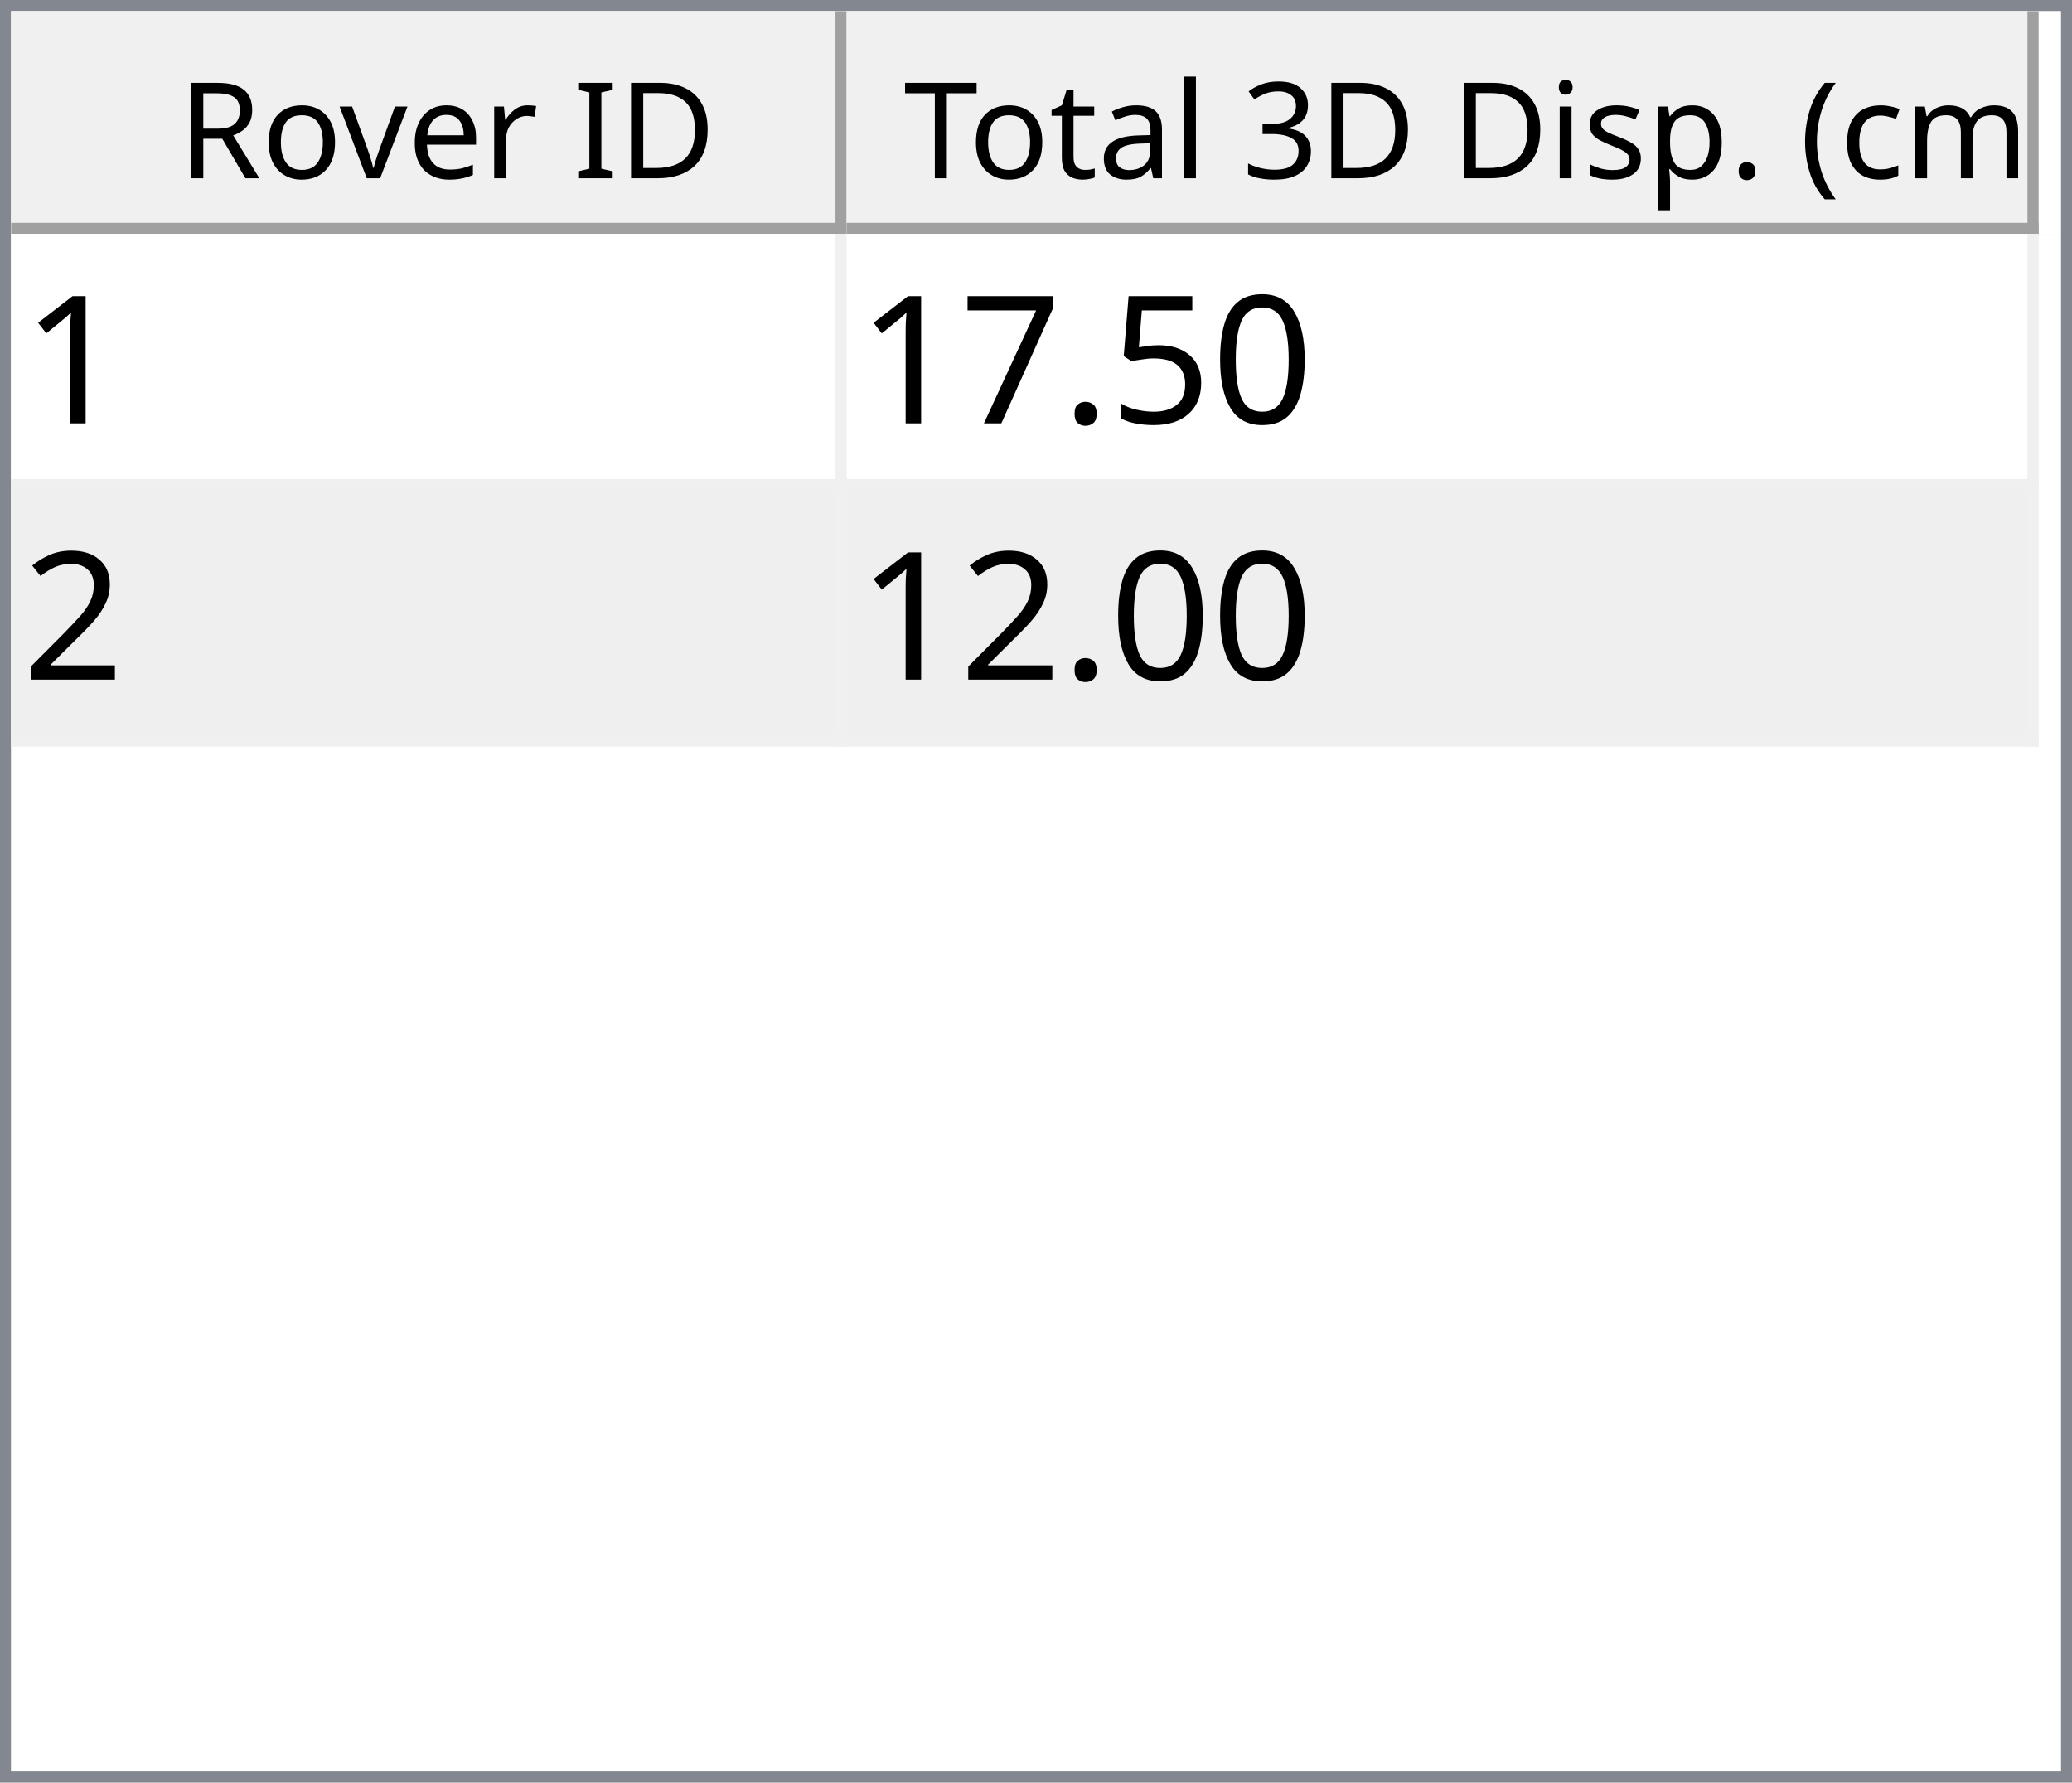
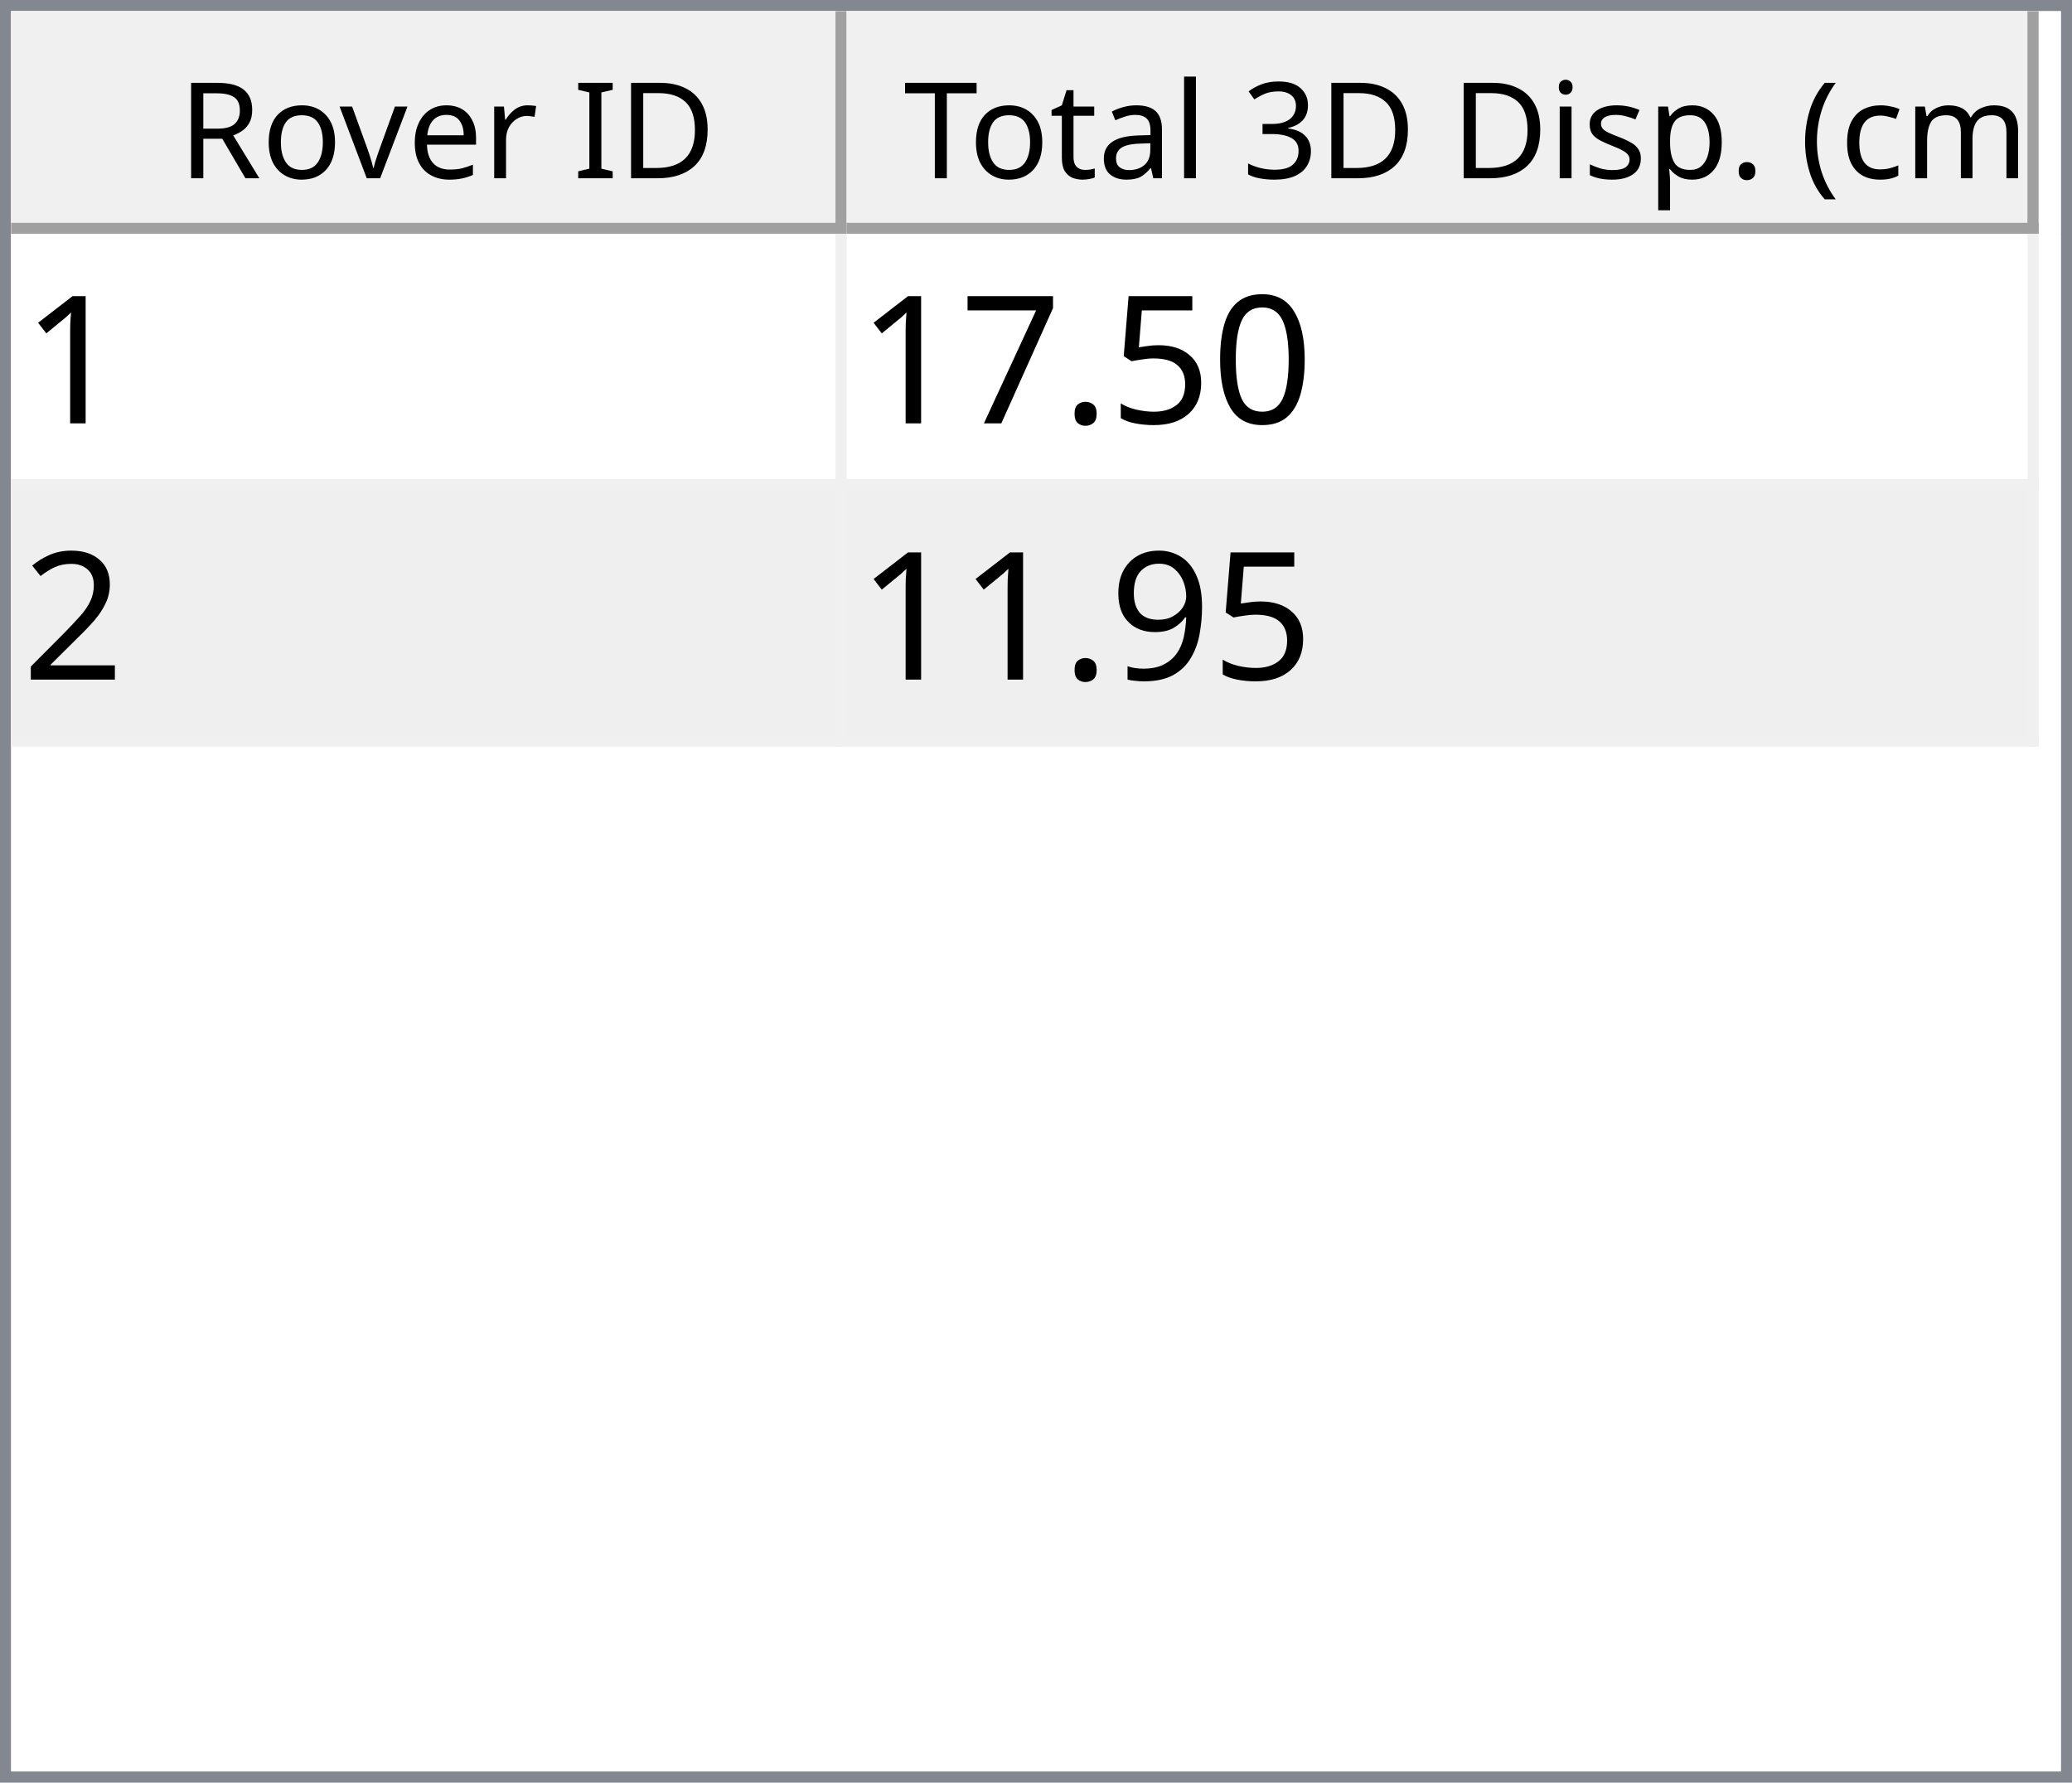
<svg xmlns="http://www.w3.org/2000/svg" style="fill-opacity:1; color-rendering:auto; color-interpolation:auto; text-rendering:auto; stroke:black; stroke-linecap:square; stroke-miterlimit:10; shape-rendering:auto; stroke-opacity:1; fill:black; stroke-dasharray:none; font-weight:normal; stroke-width:1; font-family:'Dialog'; font-style:normal; stroke-linejoin:miter; font-size:12px; stroke-dashoffset:0; image-rendering:auto;" width="186" height="160">
  <defs id="genericDefs" />
  <g>
    <defs id="defs1">
      <clipPath clipPathUnits="userSpaceOnUse" id="clipPath1">
        <path d="M0 0 L186 0 L186 160 L0 160 L0 0 Z" />
      </clipPath>
      <clipPath clipPathUnits="userSpaceOnUse" id="clipPath2">
        <path d="M0 0 L0 160 L186 160 L186 0 Z" />
      </clipPath>
      <clipPath clipPathUnits="userSpaceOnUse" id="clipPath3">
        <path d="M0 0 L0 20 L184 20 L184 0 Z" />
      </clipPath>
      <clipPath clipPathUnits="userSpaceOnUse" id="clipPath4">
        <path d="M0 0 L0 20 L75 20 L75 0 Z" />
      </clipPath>
      <clipPath clipPathUnits="userSpaceOnUse" id="clipPath5">
        <path d="M1 1 L1 19 L74 19 L74 1 Z" />
      </clipPath>
      <clipPath clipPathUnits="userSpaceOnUse" id="clipPath6">
        <path d="M0 0 L0 18 L73 18 L73 0 Z" />
      </clipPath>
      <clipPath clipPathUnits="userSpaceOnUse" id="clipPath7">
        <path d="M-0.5 -0.5 L-0.5 19.5 L74.5 19.5 L74.5 -0.5 Z" />
      </clipPath>
      <clipPath clipPathUnits="userSpaceOnUse" id="clipPath8">
        <path d="M0 0 L0 20 L107 20 L107 0 Z" />
      </clipPath>
      <clipPath clipPathUnits="userSpaceOnUse" id="clipPath9">
        <path d="M1 1 L1 19 L106 19 L106 1 Z" />
      </clipPath>
      <clipPath clipPathUnits="userSpaceOnUse" id="clipPath10">
        <path d="M0 0 L0 18 L105 18 L105 0 Z" />
      </clipPath>
      <clipPath clipPathUnits="userSpaceOnUse" id="clipPath11">
        <path d="M-0.5 -0.5 L-0.5 19.5 L106.5 19.5 L106.5 -0.5 Z" />
      </clipPath>
      <clipPath clipPathUnits="userSpaceOnUse" id="clipPath12">
        <path d="M0 0 L0 138 L184 138 L184 0 Z" />
      </clipPath>
      <clipPath clipPathUnits="userSpaceOnUse" id="clipPath13">
        <path d="M0 0 L0 46 L182 46 L182 0 Z" />
      </clipPath>
      <clipPath clipPathUnits="userSpaceOnUse" id="clipPath14">
        <path d="M-0.5 -0.5 L-0.5 45.5 L181.5 45.5 L181.5 -0.5 Z" />
      </clipPath>
      <clipPath clipPathUnits="userSpaceOnUse" id="clipPath15">
        <path d="M0 0 L0 22 L74 22 L74 0 Z" />
      </clipPath>
      <clipPath clipPathUnits="userSpaceOnUse" id="clipPath16">
        <path d="M0 0 L0 22 L106 22 L106 0 Z" />
      </clipPath>
      <font horiz-adv-x="64.551" id="font1">
        <font-face ascent="107.91" descent="25.098" units-per-em="100" style="font-style:normal; font-family:Segoe UI; font-weight:normal;" />
        <missing-glyph horiz-adv-x="64.551" d="M8.109 0 L8.109 68.266 L56.453 68.266 L56.453 0 L8.109 0 ZM15.328 7.234 L49.219 7.234 L49.219 61.031 L15.328 61.031 L15.328 7.234 Z" />
        <glyph unicode="D" horiz-adv-x="70.117" d="M9.188 0 L9.188 70.016 L28.516 70.016 Q65.531 70.016 65.531 35.891 Q65.531 19.672 55.25 9.836 Q44.969 0 27.734 0 L9.188 0 ZM17.391 62.594 L17.391 7.422 L27.828 7.422 Q41.609 7.422 49.273 14.797 Q56.938 22.172 56.938 35.688 Q56.938 62.594 28.328 62.594 L17.391 62.594 Z" />
        <glyph unicode="I" horiz-adv-x="26.611" d="M17.391 0 L9.188 0 L9.188 70.016 L17.391 70.016 L17.391 0 Z" />
        <glyph unicode=" " horiz-adv-x="27.393" d="" />
        <glyph unicode="r" horiz-adv-x="34.766" d="M34.188 41.891 Q32.078 43.5 28.125 43.5 Q23 43.5 19.555 38.672 Q16.109 33.844 16.109 25.484 L16.109 0 L8.109 0 L8.109 50 L16.109 50 L16.109 39.703 L16.312 39.703 Q18.016 44.969 21.531 47.922 Q25.047 50.875 29.391 50.875 Q32.516 50.875 34.188 50.203 L34.188 41.891 Z" />
        <glyph unicode="e" horiz-adv-x="52.295" d="M48.297 23 L12.984 23 Q13.188 14.656 17.484 10.109 Q21.781 5.562 29.297 5.562 Q37.75 5.562 44.828 11.141 L44.828 3.609 Q38.234 -1.172 27.391 -1.172 Q16.797 -1.172 10.742 5.641 Q4.688 12.453 4.688 24.812 Q4.688 36.469 11.305 43.82 Q17.922 51.172 27.734 51.172 Q37.547 51.172 42.922 44.828 Q48.297 38.484 48.297 27.203 L48.297 23 ZM40.094 29.781 Q40.047 36.719 36.75 40.578 Q33.453 44.438 27.594 44.438 Q21.922 44.438 17.969 40.383 Q14.016 36.328 13.094 29.781 L40.094 29.781 Z" />
        <glyph unicode="v" horiz-adv-x="47.9" d="M47.406 50 L27.484 0 L19.625 0 L0.688 50 L9.469 50 L22.172 13.672 Q23.578 9.672 23.922 6.688 L24.125 6.688 Q24.609 10.453 25.688 13.484 L38.969 50 L47.406 50 Z" />
        <glyph unicode="o" horiz-adv-x="58.594" d="M29 -1.172 Q17.922 -1.172 11.305 5.836 Q4.688 12.844 4.688 24.422 Q4.688 37.016 11.57 44.094 Q18.453 51.172 30.172 51.172 Q41.359 51.172 47.633 44.289 Q53.906 37.406 53.906 25.203 Q53.906 13.234 47.141 6.031 Q40.375 -1.172 29 -1.172 ZM29.594 44.438 Q21.875 44.438 17.383 39.188 Q12.891 33.938 12.891 24.703 Q12.891 15.828 17.43 10.695 Q21.969 5.562 29.594 5.562 Q37.359 5.562 41.531 10.594 Q45.703 15.625 45.703 24.906 Q45.703 34.281 41.531 39.359 Q37.359 44.438 29.594 44.438 Z" />
        <glyph unicode="R" horiz-adv-x="59.814" d="M59.375 0 L49.609 0 L37.891 19.625 Q36.281 22.359 34.766 24.289 Q33.25 26.219 31.664 27.438 Q30.078 28.656 28.25 29.219 Q26.422 29.781 24.125 29.781 L17.391 29.781 L17.391 0 L9.188 0 L9.188 70.016 L30.078 70.016 Q34.672 70.016 38.555 68.867 Q42.438 67.719 45.289 65.375 Q48.141 63.031 49.758 59.547 Q51.375 56.062 51.375 51.375 Q51.375 47.703 50.273 44.656 Q49.172 41.609 47.148 39.211 Q45.125 36.812 42.266 35.133 Q39.406 33.453 35.844 32.516 L35.844 32.328 Q37.594 31.547 38.891 30.547 Q40.188 29.547 41.359 28.18 Q42.531 26.812 43.68 25.078 Q44.828 23.344 46.234 21.047 L59.375 0 ZM17.391 62.594 L17.391 37.203 L28.516 37.203 Q31.594 37.203 34.203 38.133 Q36.812 39.062 38.719 40.797 Q40.625 42.531 41.703 45.047 Q42.781 47.562 42.781 50.688 Q42.781 56.297 39.141 59.445 Q35.5 62.594 28.609 62.594 L17.391 62.594 Z" />
        <glyph unicode=")" horiz-adv-x="30.176" d="M8.297 -15.922 L1.172 -15.922 Q16.406 2.344 16.406 26.812 Q16.406 51.469 1.078 70.016 L8.297 70.016 Q23.531 52.156 23.531 26.703 Q23.531 1.375 8.297 -15.922 Z" />
        <glyph unicode="m" horiz-adv-x="86.133" d="M79.109 0 L71.094 0 L71.094 28.719 Q71.094 37.016 68.531 40.727 Q65.969 44.438 59.906 44.438 Q54.781 44.438 51.195 39.75 Q47.609 35.062 47.609 28.516 L47.609 0 L39.594 0 L39.594 29.688 Q39.594 44.438 28.219 44.438 Q22.953 44.438 19.531 40.016 Q16.109 35.594 16.109 28.516 L16.109 0 L8.109 0 L8.109 50 L16.109 50 L16.109 42.094 L16.312 42.094 Q21.625 51.172 31.844 51.172 Q36.969 51.172 40.773 48.312 Q44.578 45.453 46 40.828 Q51.562 51.172 62.594 51.172 Q79.109 51.172 79.109 30.812 L79.109 0 Z" />
        <glyph unicode="c" horiz-adv-x="46.191" d="M42.188 2.297 Q36.422 -1.172 28.516 -1.172 Q17.828 -1.172 11.258 5.789 Q4.688 12.75 4.688 23.828 Q4.688 36.188 11.766 43.68 Q18.844 51.172 30.672 51.172 Q37.25 51.172 42.281 48.734 L42.281 40.531 Q36.719 44.438 30.375 44.438 Q22.703 44.438 17.797 38.945 Q12.891 33.453 12.891 24.516 Q12.891 15.719 17.508 10.641 Q22.125 5.562 29.891 5.562 Q36.422 5.562 42.188 9.906 L42.188 2.297 Z" />
        <glyph unicode="(" horiz-adv-x="30.176" d="M29.109 -15.922 L21.969 -15.922 Q6.844 1.375 6.844 26.703 Q6.844 52.156 21.969 70.016 L29.203 70.016 Q13.875 51.469 13.875 26.812 Q13.875 2.344 29.109 -15.922 Z" />
        <glyph unicode="." horiz-adv-x="21.68" d="M10.891 -1.078 Q8.641 -1.078 7.055 0.539 Q5.469 2.156 5.469 4.391 Q5.469 6.641 7.055 8.273 Q8.641 9.906 10.891 9.906 Q13.188 9.906 14.797 8.273 Q16.406 6.641 16.406 4.391 Q16.406 2.156 14.797 0.539 Q13.188 -1.078 10.891 -1.078 Z" />
        <glyph unicode="p" horiz-adv-x="58.789" d="M16.312 7.234 L16.109 7.234 L16.109 -23 L8.109 -23 L8.109 50 L16.109 50 L16.109 41.219 L16.312 41.219 Q22.219 51.172 33.594 51.172 Q43.266 51.172 48.688 44.461 Q54.109 37.75 54.109 26.469 Q54.109 13.922 48 6.375 Q41.891 -1.172 31.297 -1.172 Q21.578 -1.172 16.312 7.234 ZM16.109 27.391 L16.109 20.406 Q16.109 14.203 20.141 9.883 Q24.172 5.562 30.375 5.562 Q37.641 5.562 41.773 11.133 Q45.906 16.703 45.906 26.609 Q45.906 34.969 42.047 39.703 Q38.188 44.438 31.594 44.438 Q24.609 44.438 20.359 39.578 Q16.109 34.719 16.109 27.391 Z" />
        <glyph unicode="s" horiz-adv-x="42.432" d="M5.078 1.812 L5.078 10.406 Q11.625 5.562 19.484 5.562 Q30.031 5.562 30.031 12.594 Q30.031 14.594 29.125 15.992 Q28.219 17.391 26.68 18.461 Q25.141 19.531 23.07 20.383 Q21 21.234 18.609 22.172 Q15.281 23.484 12.766 24.828 Q10.25 26.172 8.57 27.859 Q6.891 29.547 6.031 31.695 Q5.172 33.844 5.172 36.719 Q5.172 40.234 6.789 42.945 Q8.406 45.656 11.086 47.484 Q13.766 49.312 17.211 50.242 Q20.656 51.172 24.312 51.172 Q30.812 51.172 35.938 48.922 L35.938 40.828 Q30.422 44.438 23.25 44.438 Q21 44.438 19.195 43.922 Q17.391 43.406 16.094 42.477 Q14.797 41.547 14.086 40.258 Q13.375 38.969 13.375 37.406 Q13.375 35.453 14.086 34.133 Q14.797 32.812 16.164 31.789 Q17.531 30.766 19.484 29.938 Q21.438 29.109 23.922 28.125 Q27.25 26.859 29.883 25.516 Q32.516 24.172 34.375 22.484 Q36.234 20.797 37.234 18.602 Q38.234 16.406 38.234 13.375 Q38.234 9.672 36.602 6.938 Q34.969 4.203 32.234 2.398 Q29.5 0.594 25.93 -0.289 Q22.359 -1.172 18.453 -1.172 Q10.75 -1.172 5.078 1.812 Z" />
        <glyph unicode="i" horiz-adv-x="24.219" d="M12.203 62.703 Q10.062 62.703 8.547 64.164 Q7.031 65.625 7.031 67.875 Q7.031 70.125 8.547 71.609 Q10.062 73.094 12.203 73.094 Q14.406 73.094 15.945 71.609 Q17.484 70.125 17.484 67.875 Q17.484 65.719 15.945 64.211 Q14.406 62.703 12.203 62.703 ZM16.109 0 L8.109 0 L8.109 50 L16.109 50 L16.109 0 Z" />
        <glyph unicode="3" horiz-adv-x="53.906" d="M46.531 19.828 Q46.531 15.094 44.75 11.211 Q42.969 7.328 39.719 4.57 Q36.469 1.812 31.93 0.297 Q27.391 -1.219 21.922 -1.219 Q11.922 -1.219 6 2.594 L6 11.188 Q13.094 5.609 22.219 5.609 Q25.875 5.609 28.828 6.539 Q31.781 7.469 33.906 9.227 Q36.031 10.984 37.18 13.477 Q38.328 15.969 38.328 19.094 Q38.328 32.812 18.797 32.812 L12.984 32.812 L12.984 39.594 L18.5 39.594 Q35.797 39.594 35.797 52.484 Q35.797 64.406 22.609 64.406 Q15.188 64.406 8.688 59.422 L8.688 67.188 Q15.375 71.188 24.609 71.188 Q29 71.188 32.57 69.969 Q36.141 68.75 38.68 66.555 Q41.219 64.359 42.609 61.281 Q44 58.203 44 54.5 Q44 40.672 30.031 36.719 L30.031 36.531 Q33.594 36.141 36.625 34.797 Q39.656 33.453 41.852 31.305 Q44.047 29.156 45.289 26.25 Q46.531 23.344 46.531 19.828 Z" />
        <glyph unicode="l" horiz-adv-x="24.219" d="M16.109 0 L8.109 0 L8.109 74.031 L16.109 74.031 L16.109 0 Z" />
        <glyph unicode="a" horiz-adv-x="50.879" d="M43.891 0 L35.891 0 L35.891 7.812 L35.688 7.812 Q30.469 -1.172 20.312 -1.172 Q12.844 -1.172 8.617 2.781 Q4.391 6.734 4.391 13.281 Q4.391 27.297 20.906 29.594 L35.891 31.688 Q35.891 44.438 25.594 44.438 Q16.547 44.438 9.281 38.281 L9.281 46.484 Q16.656 51.172 26.266 51.172 Q43.891 51.172 43.891 32.516 L43.891 0 ZM35.891 25.297 L23.828 23.641 Q18.266 22.859 15.43 20.875 Q12.594 18.891 12.594 13.875 Q12.594 10.203 15.211 7.883 Q17.828 5.562 22.172 5.562 Q28.125 5.562 32.008 9.742 Q35.891 13.922 35.891 20.312 L35.891 25.297 Z" />
        <glyph unicode="t" horiz-adv-x="33.887" d="M31.297 0.484 Q28.469 -1.078 23.828 -1.078 Q10.688 -1.078 10.688 13.578 L10.688 43.172 L2.094 43.172 L2.094 50 L10.688 50 L10.688 62.203 L18.703 64.797 L18.703 50 L31.297 50 L31.297 43.172 L18.703 43.172 L18.703 14.984 Q18.703 9.969 20.414 7.82 Q22.125 5.672 26.078 5.672 Q29.109 5.672 31.297 7.328 L31.297 0.484 Z" />
        <glyph unicode="T" horiz-adv-x="52.393" d="M50.594 62.594 L30.375 62.594 L30.375 0 L22.172 0 L22.172 62.594 L2 62.594 L2 70.016 L50.594 70.016 L50.594 62.594 Z" />
      </font>
      <font horiz-adv-x="75.0" id="font2">
        <font-face ascent="100.537" descent="21.973" units-per-em="100" style="font-style:normal; font-family:sans-serif; font-weight:normal;" />
        <missing-glyph horiz-adv-x="75.0" d="M12.5 0 L12.5 62.5 L62.5 62.5 L62.5 0 L12.5 0 ZM14.062 1.562 L60.938 1.562 L60.938 60.938 L14.062 60.938 L14.062 1.562 Z" />
        <glyph unicode="1" horiz-adv-x="55.615" d="M37.25 0 L28.469 0 L28.469 56 Q25.297 52.984 20.141 49.953 Q14.984 46.922 10.891 45.406 L10.891 53.906 Q18.266 57.375 23.781 62.305 Q29.297 67.234 31.594 71.875 L37.25 71.875 L37.25 0 Z" />
        <glyph unicode="0" horiz-adv-x="55.615" d="M4.156 35.297 Q4.156 48 6.766 55.742 Q9.375 63.484 14.523 67.68 Q19.672 71.875 27.484 71.875 Q33.25 71.875 37.594 69.555 Q41.938 67.234 44.773 62.867 Q47.609 58.5 49.219 52.227 Q50.828 45.953 50.828 35.297 Q50.828 22.703 48.242 14.969 Q45.656 7.234 40.508 3.008 Q35.359 -1.219 27.484 -1.219 Q17.141 -1.219 11.234 6.203 Q4.156 15.141 4.156 35.297 ZM13.188 35.297 Q13.188 17.672 17.312 11.836 Q21.438 6 27.484 6 Q33.547 6 37.672 11.859 Q41.797 17.719 41.797 35.297 Q41.797 52.984 37.672 58.789 Q33.547 64.594 27.391 64.594 Q21.344 64.594 17.719 59.469 Q13.188 52.938 13.188 35.297 Z" />
        <glyph unicode="5" horiz-adv-x="55.615" d="M4.156 18.75 L13.375 19.531 Q14.406 12.797 18.141 9.398 Q21.875 6 27.156 6 Q33.5 6 37.891 10.789 Q42.281 15.578 42.281 23.484 Q42.281 31 38.062 35.352 Q33.844 39.703 27 39.703 Q22.75 39.703 19.336 37.773 Q15.922 35.844 13.969 32.766 L5.719 33.844 L12.641 70.609 L48.25 70.609 L48.25 62.203 L19.672 62.203 L15.828 42.969 Q22.266 47.469 29.344 47.469 Q38.719 47.469 45.164 40.969 Q51.609 34.469 51.609 24.266 Q51.609 14.547 45.953 7.469 Q39.062 -1.219 27.156 -1.219 Q17.391 -1.219 11.211 4.25 Q5.031 9.719 4.156 18.75 Z" />
        <glyph unicode="." horiz-adv-x="27.783" d="M9.078 0 L9.078 10.016 L19.094 10.016 L19.094 0 L9.078 0 Z" />
        <glyph unicode="7" horiz-adv-x="55.615" d="M4.734 62.203 L4.734 70.656 L51.078 70.656 L51.078 63.812 Q44.234 56.547 37.523 44.484 Q30.812 32.422 27.156 19.672 Q24.516 10.688 23.781 0 L14.75 0 Q14.891 8.453 18.062 20.414 Q21.234 32.375 27.172 43.484 Q33.109 54.594 39.797 62.203 L4.734 62.203 Z" />
        <glyph unicode="2" horiz-adv-x="55.615" d="M50.344 8.453 L50.344 0 L3.031 0 Q2.938 3.172 4.047 6.109 Q5.859 10.938 9.836 15.625 Q13.812 20.312 21.344 26.469 Q33.016 36.031 37.117 41.625 Q41.219 47.219 41.219 52.203 Q41.219 57.422 37.477 61.008 Q33.734 64.594 27.734 64.594 Q21.391 64.594 17.578 60.789 Q13.766 56.984 13.719 50.25 L4.688 51.172 Q5.609 61.281 11.664 66.578 Q17.719 71.875 27.938 71.875 Q38.234 71.875 44.242 66.164 Q50.25 60.453 50.25 52 Q50.25 47.703 48.492 43.555 Q46.734 39.406 42.656 34.812 Q38.578 30.219 29.109 22.219 Q21.188 15.578 18.945 13.211 Q16.703 10.844 15.234 8.453 L50.344 8.453 Z" />
+         <glyph unicode="9" horiz-adv-x="55.615" d="M5.469 16.547 L13.922 17.328 Q14.984 11.375 18.016 8.688 Q21.047 6 25.781 6 Q29.828 6 32.883 7.859 Q35.938 9.719 37.891 12.82 Q39.844 15.922 41.164 21.195 Q42.484 26.469 42.484 31.938 Q42.484 32.516 42.438 33.688 Q39.797 29.5 35.234 26.883 Q30.672 24.266 25.344 24.266 Q16.453 24.266 10.305 30.711 Q4.156 37.156 4.156 47.703 Q4.156 58.594 10.578 65.234 Q17 71.875 26.656 71.875 Q33.641 71.875 39.43 68.117 Q45.219 64.359 48.219 57.398 Q51.219 50.438 51.219 37.25 Q51.219 23.531 48.242 15.406 Q45.266 7.281 39.383 3.031 Q33.5 -1.219 25.594 -1.219 Q17.188 -1.219 11.867 3.445 Q6.547 8.109 5.469 16.547 ZM41.453 48.141 Q41.453 55.719 37.43 60.156 Q33.406 64.594 27.734 64.594 Q21.875 64.594 17.531 59.812 Q13.188 55.031 13.188 47.406 Q13.188 40.578 17.312 36.305 Q21.438 32.031 27.484 32.031 Q33.594 32.031 37.523 36.305 Q41.453 40.578 41.453 48.141 Z" />
      </font>
    </defs>
    <g style="fill:white; stroke:white;">
      <rect x="0" y="0" width="186" style="clip-path:url(#clipPath1); stroke:none;" height="160" />
    </g>
    <g style="fill:white; text-rendering:optimizeSpeed; color-rendering:optimizeSpeed; image-rendering:optimizeSpeed; shape-rendering:crispEdges; stroke:white; color-interpolation:sRGB;">
      <rect x="0" width="186" height="160" y="0" style="stroke:none;" />
      <path style="stroke:none;" d="M0 160 L186 160 L186 0 L0 0 Z" />
    </g>
    <g style="fill:rgb(240,240,240); font-family:'Segoe UI'; stroke:rgb(240,240,240);">
      <rect x="0" y="0" width="186" style="clip-path:url(#clipPath2); stroke:none;" height="160" />
    </g>
    <g style="fill:rgb(130,135,144); font-family:'Segoe UI'; stroke:rgb(130,135,144);">
      <path d="M0 0 L186 0 L186 160 L0 160 L0 0 ZM1 1 L185 1 L185 159 L1 159 L1 1 Z" style="fill-rule:evenodd; clip-path:url(#clipPath2); stroke:none;" />
    </g>
    <g style="fill:white; font-family:'Segoe UI'; stroke:white;" transform="translate(1,1)">
      <rect x="0" y="0" width="184" style="clip-path:url(#clipPath3); stroke:none;" height="20" />
    </g>
    <g style="fill:rgb(240,240,240); font-family:'Segoe UI'; stroke:rgb(240,240,240);" transform="translate(1,1)">
      <rect x="0" y="0" width="75" style="clip-path:url(#clipPath4); stroke:none;" height="20" />
    </g>
    <g style="font-family:'Segoe UI';" transform="translate(2,2)">
      <text x="14" xml:space="preserve" y="14" style="clip-path:url(#clipPath6); stroke:none;">Rover ID</text>
    </g>
    <g style="fill:rgb(160,160,160); font-family:'Segoe UI'; stroke:rgb(160,160,160); stroke-linejoin:bevel;" transform="translate(1.5,1.5)">
      <line x1="74" x2="74" y1="0" style="fill:none; clip-path:url(#clipPath7);" y2="19" />
    </g>
    <g style="fill:rgb(160,160,160); font-family:'Segoe UI'; stroke:rgb(160,160,160); stroke-linejoin:bevel;" transform="matrix(1,0,0,1,1,1) translate(0.5,0.5)">
      <line x1="0" x2="74" y1="19" style="fill:none; clip-path:url(#clipPath7);" y2="19" />
    </g>
    <g style="fill:rgb(240,240,240); font-family:'Segoe UI'; stroke:rgb(240,240,240);" transform="translate(76,1)">
      <rect x="0" y="0" width="107" style="clip-path:url(#clipPath8); stroke:none;" height="20" />
    </g>
    <g style="font-family:'Segoe UI';" transform="translate(77,2)">
      <text x="1" xml:space="preserve" y="14" style="clip-path:url(#clipPath10); stroke:none;"> Total 3D Disp. (cm)</text>
    </g>
    <g style="fill:rgb(160,160,160); font-family:'Segoe UI'; stroke:rgb(160,160,160); stroke-linejoin:bevel;" transform="translate(76.5,1.5)">
      <line x1="106" x2="106" y1="0" style="fill:none; clip-path:url(#clipPath11);" y2="19" />
    </g>
    <g style="fill:rgb(160,160,160); font-family:'Segoe UI'; stroke:rgb(160,160,160); stroke-linejoin:bevel;" transform="matrix(1,0,0,1,76,1) translate(0.5,0.5)">
      <line x1="0" x2="106" y1="19" style="fill:none; clip-path:url(#clipPath11);" y2="19" />
    </g>
    <g style="fill:white; font-family:'Segoe UI'; stroke:white;" transform="translate(1,21)">
      <rect x="0" y="0" width="184" style="clip-path:url(#clipPath12); stroke:none;" height="138" />
    </g>
    <g style="fill:rgb(240,240,240); font-size:16px; font-family:sans-serif; stroke:rgb(240,240,240);" transform="translate(1,21)">
      <rect x="0" y="0" width="182" style="clip-path:url(#clipPath13); stroke:none;" height="46" />
      <line transform="translate(0.5,0.5)" x1="0" x2="181" y1="22" style="clip-path:url(#clipPath14); fill:none; stroke-linejoin:bevel;" y2="22" />
    </g>
    <g transform="matrix(1,0,0,1,1,21) translate(0.5,0.5)" style="fill:rgb(240,240,240); font-size:16px; font-family:sans-serif; stroke:rgb(240,240,240); stroke-linejoin:bevel;">
      <line x1="0" x2="181" y1="45" style="fill:none; clip-path:url(#clipPath14);" y2="45" />
    </g>
    <g transform="matrix(1,0,0,1,1,21) translate(0.5,0.5)" style="fill:rgb(240,240,240); font-size:16px; font-family:sans-serif; stroke:rgb(240,240,240); stroke-linejoin:bevel;">
      <line x1="74" x2="74" y1="0" style="fill:none; clip-path:url(#clipPath14);" y2="45" />
    </g>
    <g transform="matrix(1,0,0,1,1,21) translate(0.5,0.5)" style="fill:rgb(240,240,240); font-size:16px; font-family:sans-serif; stroke:rgb(240,240,240); stroke-linejoin:bevel;">
      <line x1="181" x2="181" y1="0" style="fill:none; clip-path:url(#clipPath14);" y2="45" />
    </g>
    <g style="fill:white; font-size:16px; font-family:sans-serif; stroke:white;" transform="matrix(1,0,0,1,1,21)">
      <rect x="0" y="0" width="74" style="clip-path:url(#clipPath15); stroke:none;" height="22" />
      <text x="1" y="17" style="fill:black; clip-path:url(#clipPath15); stroke:none;" xml:space="preserve">1</text>
    </g>
    <g style="fill:white; font-size:16px; font-family:sans-serif; stroke:white;" transform="matrix(1,0,0,1,1,21) translate(75,0)">
      <rect x="0" y="0" width="106" style="clip-path:url(#clipPath16); stroke:none;" height="22" />
      <text x="1" y="17" style="fill:black; clip-path:url(#clipPath16); stroke:none;" xml:space="preserve">17.50</text>
    </g>
    <g style="fill:rgb(239,239,239); font-size:16px; font-family:sans-serif; stroke:rgb(239,239,239);" transform="matrix(1,0,0,1,1,21) translate(0,23)">
      <rect x="0" y="0" width="74" style="clip-path:url(#clipPath15); stroke:none;" height="22" />
      <text x="1" y="17" style="fill:black; clip-path:url(#clipPath15); stroke:none;" xml:space="preserve">2</text>
    </g>
    <g style="fill:rgb(239,239,239); font-size:16px; font-family:sans-serif; stroke:rgb(239,239,239);" transform="matrix(1,0,0,1,1,21) translate(75,23)">
      <rect x="0" y="0" width="106" style="clip-path:url(#clipPath16); stroke:none;" height="22" />
-       <text x="1" y="17" style="fill:black; clip-path:url(#clipPath16); stroke:none;" xml:space="preserve">12.00</text>
+       <text x="1" y="17" style="fill:black; clip-path:url(#clipPath16); stroke:none;" xml:space="preserve">11.95</text>
    </g>
  </g>
</svg>
